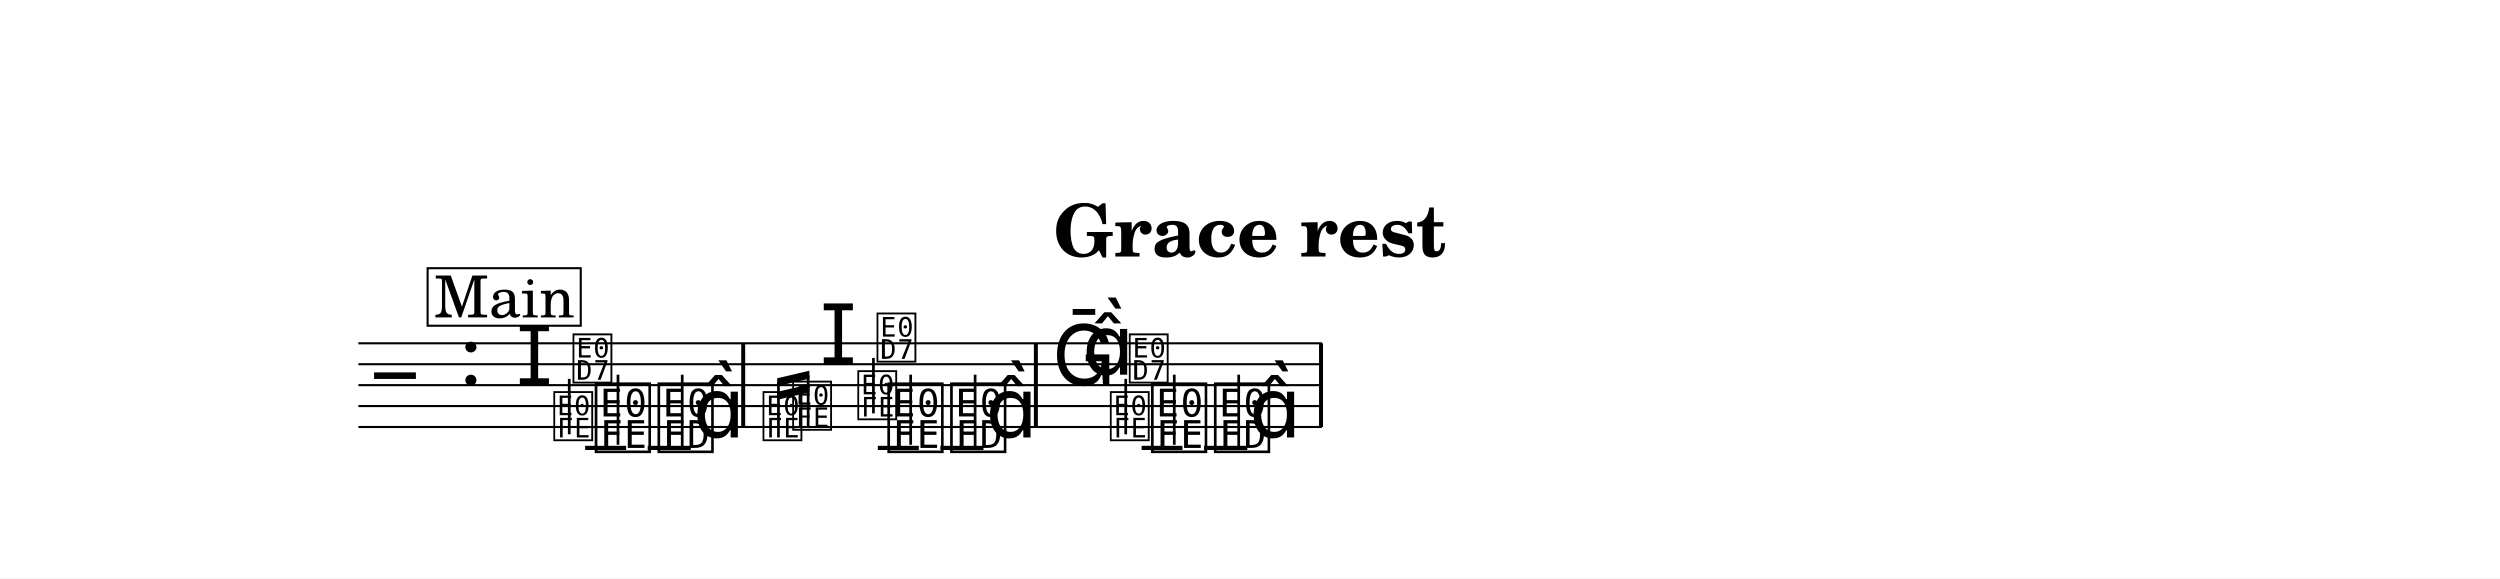
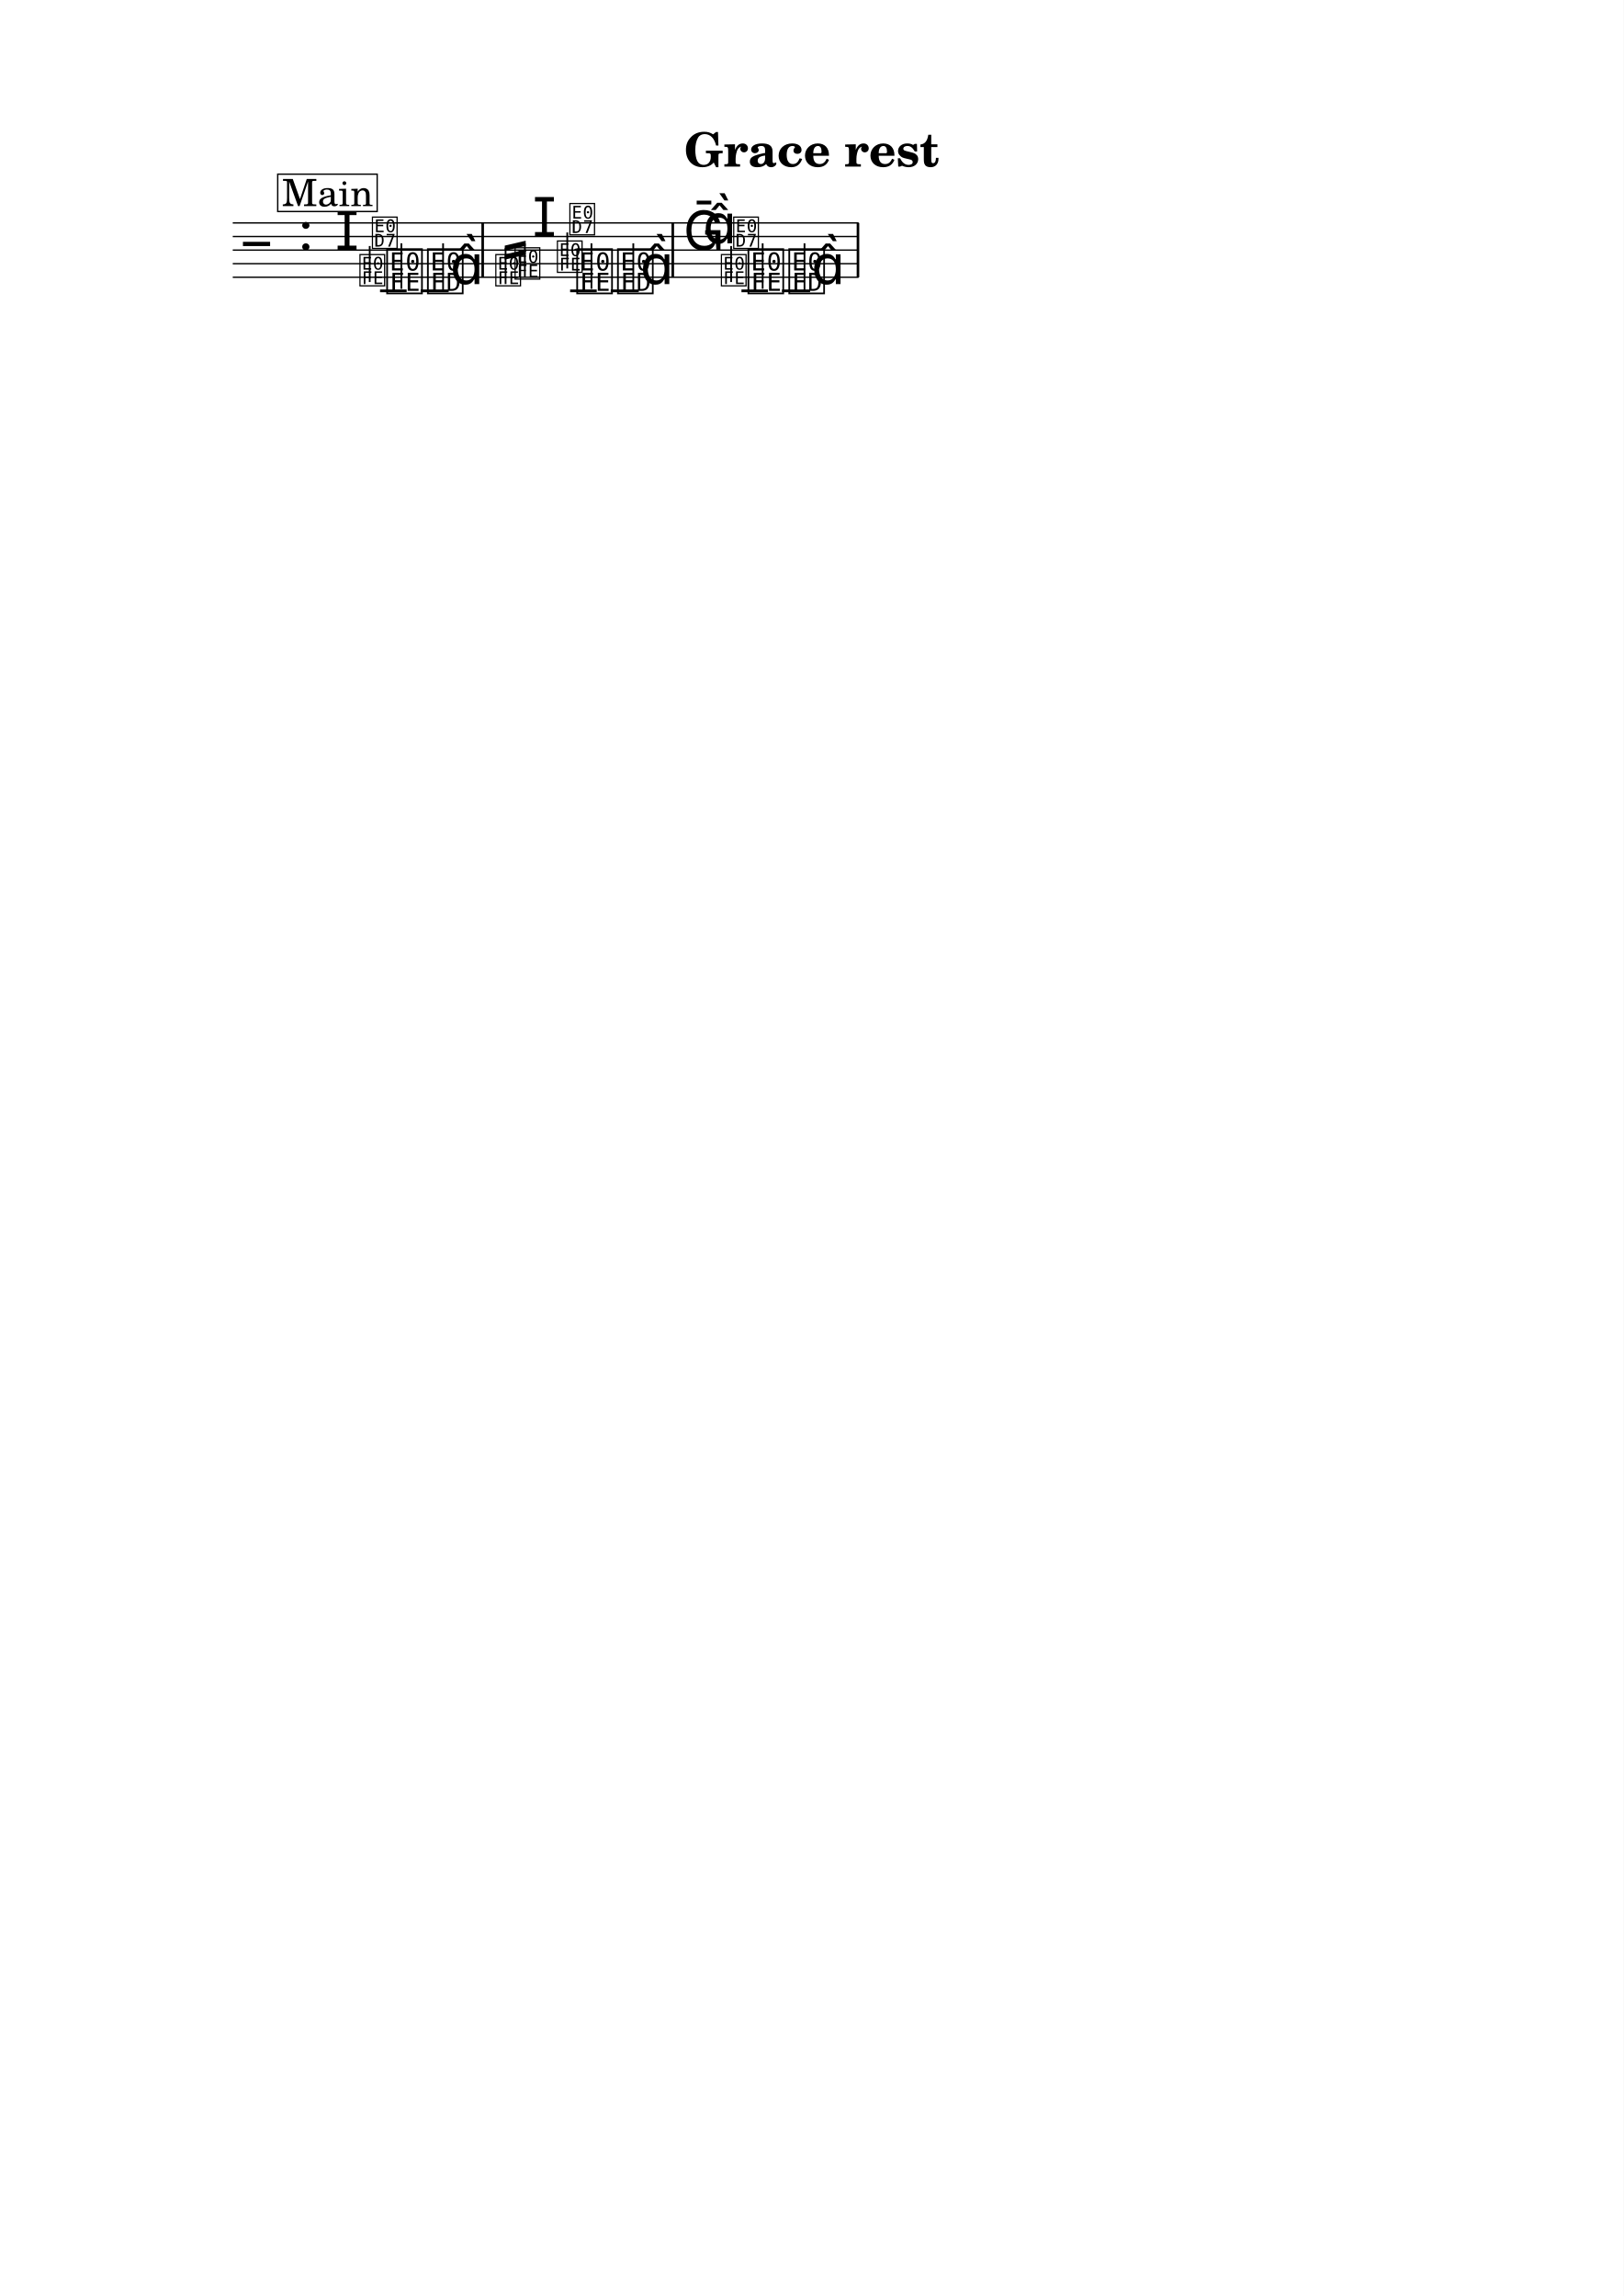
- <svg xmlns="http://www.w3.org/2000/svg" width="1195.0" height="276.5" viewBox="0 0 119.50 27.65" font-family="TeX Gyre Schola, serif">
+ <svg xmlns="http://www.w3.org/2000/svg" width="1195.0" height="1690.1" viewBox="0 0 119.50 169.01" font-family="TeX Gyre Schola, serif">
  <style>
  @font-face { font-family: 'Emmentaler'; src: local('Emmentaler'); }
  @font-face { font-family: 'Emmentaler-14'; src: local('Emmentaler-14'); }
  .music { font-family: 'Emmentaler', serif; }
</style>
-   <rect x="0" y="0" width="119.50" height="27.65" fill="#FFFFFF" />
+   <rect x="0" y="0" width="119.50" height="169.01" fill="#FFFFFF" />
  <text x="59.75" y="12.26" font-size="3.49" font-weight="bold" text-anchor="middle" data-pos="1342">Grace rest</text>
  <g transform="translate(8.54,0.00) scale(1,1)">
    <line x1="8.59" y1="16.41" x2="54.65" y2="16.41" stroke="#000000" stroke-width="0.100" />
    <line x1="8.59" y1="17.41" x2="54.65" y2="17.41" stroke="#000000" stroke-width="0.100" />
    <line x1="8.59" y1="18.41" x2="54.65" y2="18.41" stroke="#000000" stroke-width="0.100" />
    <line x1="8.59" y1="19.41" x2="54.65" y2="19.41" stroke="#000000" stroke-width="0.100" />
    <line x1="8.59" y1="20.41" x2="54.65" y2="20.41" stroke="#000000" stroke-width="0.100" />
    <text class="music" x="9.34" y="19.41" font-size="4.00"></text>
    <text class="music" x="13.42" y="18.41" font-size="4.00" data-pos="1361"></text>
    <line x1="19.43" y1="21.41" x2="21.39" y2="21.41" stroke="#000000" stroke-width="0.200" />
    <line x1="22.42" y1="21.41" x2="24.48" y2="21.41" stroke="#000000" stroke-width="0.200" />
    <line x1="33.42" y1="21.41" x2="35.38" y2="21.41" stroke="#000000" stroke-width="0.200" />
    <line x1="36.41" y1="21.41" x2="38.47" y2="21.41" stroke="#000000" stroke-width="0.200" />
    <line x1="46.03" y1="21.41" x2="47.98" y2="21.41" stroke="#000000" stroke-width="0.200" />
    <line x1="49.01" y1="21.41" x2="51.08" y2="21.41" stroke="#000000" stroke-width="0.200" />
    <text class="music" x="16.12" y="18.41" font-size="4.00" data-pos="1580"></text>
    <text class="music" style="font-family: 'Emmentaler-14', 'Emmentaler', serif" x="17.82" y="20.91" font-size="2.83" data-pos="1584"></text>
    <line x1="18.67" y1="20.76" x2="18.67" y2="18.11" stroke="#000000" stroke-width="0.130" />
    <text class="music" style="font-family: 'Emmentaler-14', 'Emmentaler', serif" x="18.74" y="18.15" font-size="2.83"></text>
    <text class="music" x="19.76" y="21.41" font-size="4.00" data-pos="1590"></text>
    <line x1="21.00" y1="21.26" x2="21.00" y2="17.91" stroke="#000000" stroke-width="0.130" />
    <text class="music" x="22.76" y="21.41" font-size="4.00" data-pos="1593"></text>
    <line x1="24.07" y1="21.41" x2="24.07" y2="17.91" stroke="#000000" stroke-width="0.130" />
    <text class="music" x="24.59" y="20.91" font-size="4.00"></text>
    <text class="music" style="font-family: 'Emmentaler-14', 'Emmentaler', serif" x="27.82" y="20.91" font-size="2.83" data-pos="1798"></text>
    <text class="music" style="font-family: 'Emmentaler-14', 'Emmentaler', serif" x="29.24" y="20.41" font-size="2.83" data-pos="1802"></text>
    <text class="music" x="30.65" y="17.41" font-size="4.00" data-pos="1806"></text>
    <text class="music" style="font-family: 'Emmentaler-14', 'Emmentaler', serif" x="32.35" y="19.91" font-size="2.83" data-pos="1810"></text>
    <line x1="33.21" y1="19.76" x2="33.21" y2="17.11" stroke="#000000" stroke-width="0.130" />
    <text class="music" style="font-family: 'Emmentaler-14', 'Emmentaler', serif" x="33.27" y="17.15" font-size="2.83"></text>
    <text class="music" x="33.75" y="21.41" font-size="4.00" data-pos="1816"></text>
    <line x1="34.99" y1="21.26" x2="34.99" y2="17.91" stroke="#000000" stroke-width="0.130" />
    <text class="music" x="36.75" y="21.41" font-size="4.00" data-pos="1819"></text>
    <line x1="38.07" y1="21.41" x2="38.07" y2="17.91" stroke="#000000" stroke-width="0.130" />
    <text class="music" x="38.58" y="20.91" font-size="4.00"></text>
    <text class="music" x="41.75" y="18.41" font-size="4.00" data-pos="1863"></text>
    <text class="music" x="43.20" y="17.91" font-size="4.00" data-pos="1863"></text>
    <text class="music" style="font-family: 'Emmentaler-14', 'Emmentaler', serif" x="44.42" y="20.91" font-size="2.83" data-pos="1867"></text>
    <line x1="45.27" y1="20.76" x2="45.27" y2="18.11" stroke="#000000" stroke-width="0.130" />
    <text class="music" style="font-family: 'Emmentaler-14', 'Emmentaler', serif" x="45.33" y="18.15" font-size="2.83"></text>
    <text class="music" x="46.35" y="21.41" font-size="4.00" data-pos="1873"></text>
    <line x1="47.59" y1="21.26" x2="47.59" y2="17.91" stroke="#000000" stroke-width="0.130" />
    <text class="music" x="49.36" y="21.41" font-size="4.00" data-pos="1876"></text>
    <line x1="50.67" y1="21.41" x2="50.67" y2="17.91" stroke="#000000" stroke-width="0.130" />
    <text class="music" x="51.18" y="20.91" font-size="4.00"></text>
    <rect x="26.89" y="16.41" width="0.19" height="4.00" data-pos="1597" />
    <rect x="40.88" y="16.41" width="0.19" height="4.00" data-pos="1823" />
    <rect x="54.51" y="16.41" width="0.19" height="4.00" data-pos="1880" />
    <line x1="28.67" y1="20.91" x2="28.67" y2="18.25" stroke="#000000" stroke-width="0.130" data-pos="1790" />
    <line x1="30.09" y1="20.41" x2="30.09" y2="17.93" stroke="#000000" stroke-width="0.130" data-pos="1790" />
    <polygon points="28.61,18.08 30.15,17.72 30.15,18.10 28.61,18.46" data-pos="1790" />
    <polygon points="28.61,18.73 30.15,18.37 30.15,18.75 28.61,19.11" data-pos="1790" />
    <rect x="11.90" y="12.82" width="7.32" height="2.75" fill="#FFFFFF" stroke="#000000" stroke-width="0.100" data-pos="1885" />
    <text x="15.57" y="15.17" font-size="2.77" text-anchor="middle" data-pos="1885">Main</text>
  </g>
</svg>
